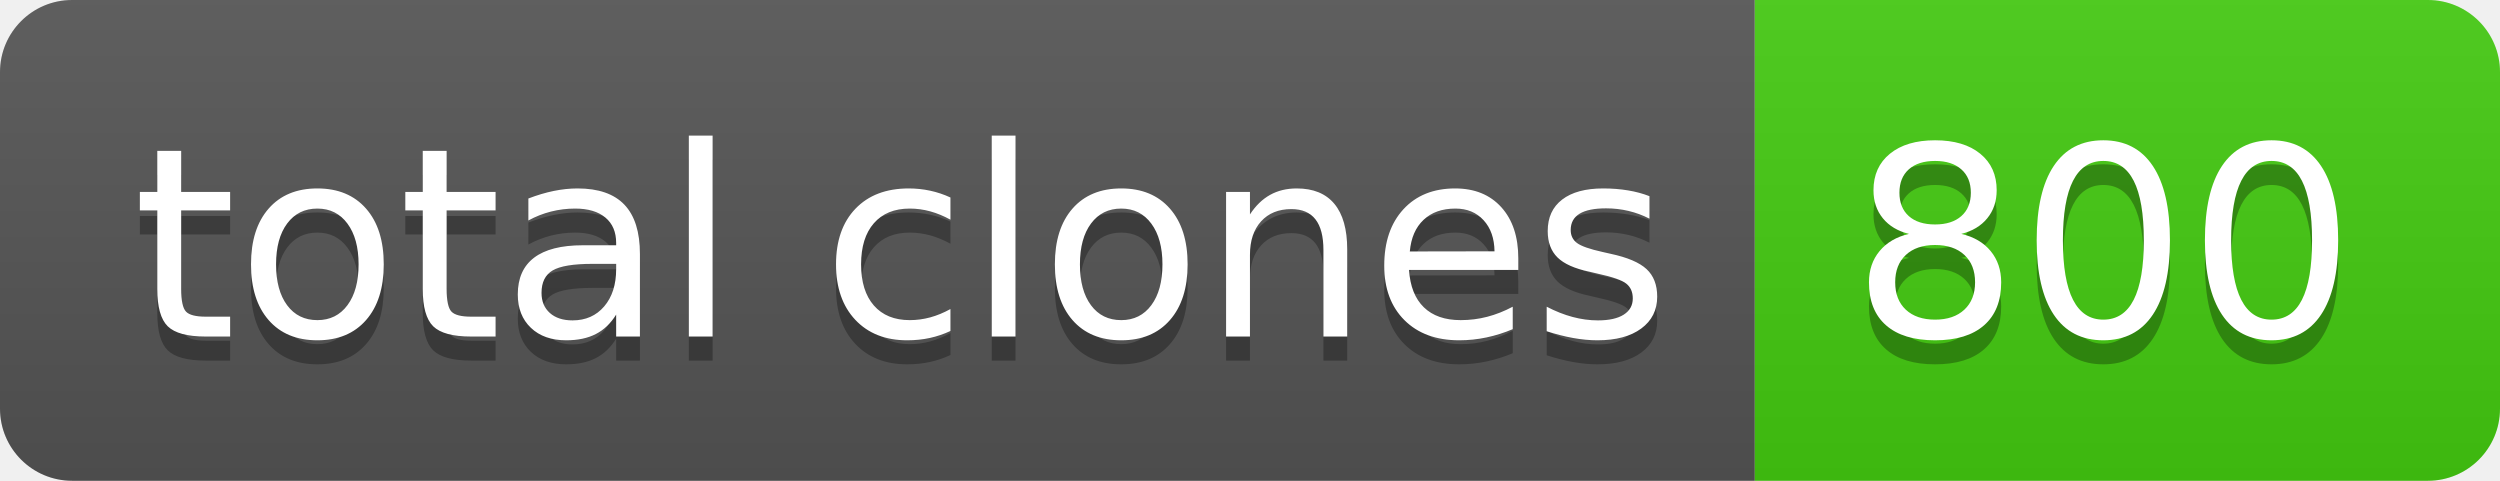
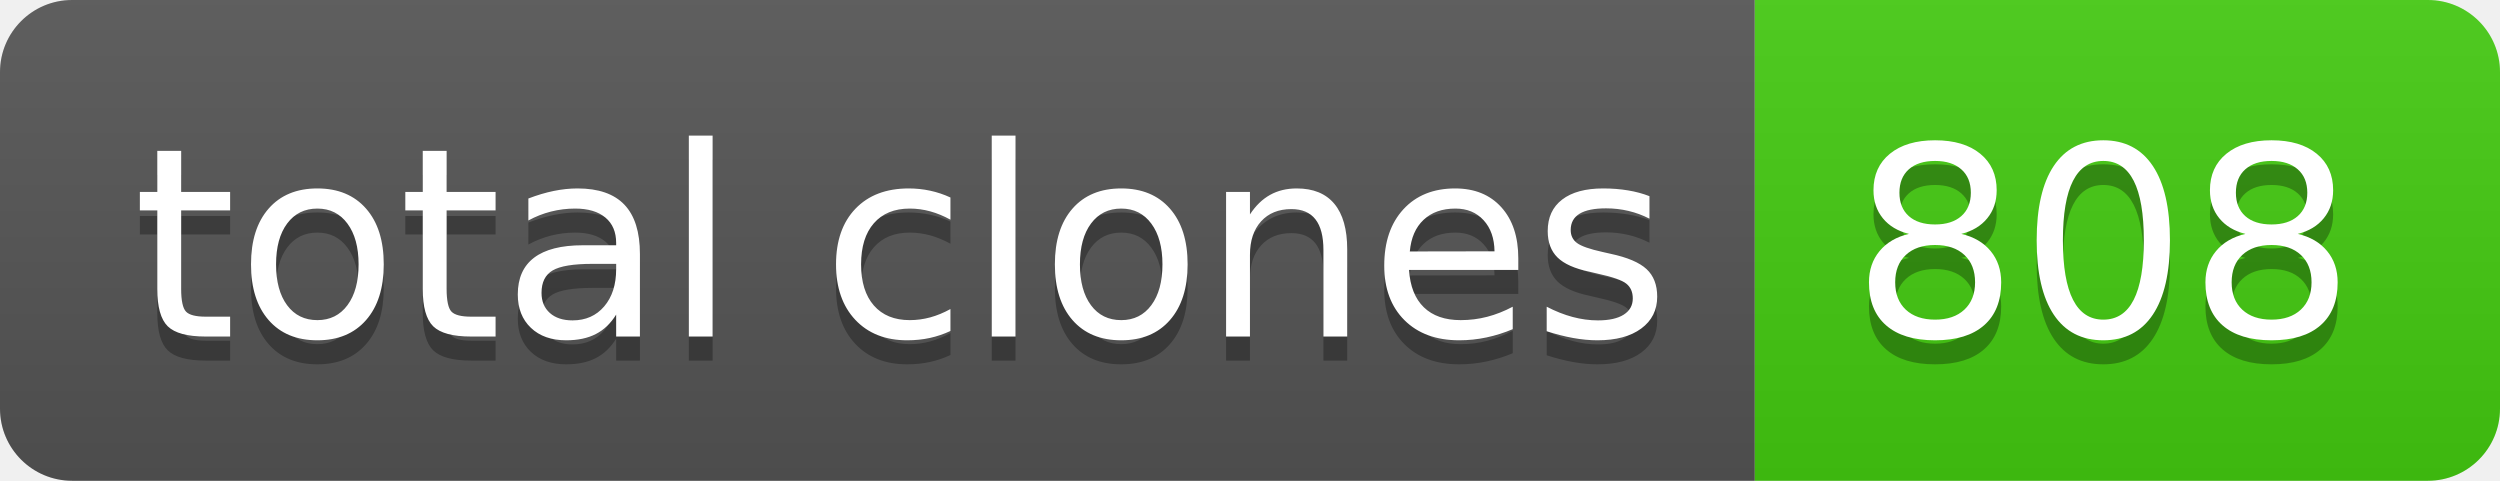
- <svg xmlns="http://www.w3.org/2000/svg" width="104" height="20" role="img" aria-label="total clones: 800">
+ <svg xmlns="http://www.w3.org/2000/svg" width="104" height="20" role="img" aria-label="total clones: 808">
  <linearGradient id="s" x2="0" y2="100%">
    <stop offset="0" stop-color="#bbb" stop-opacity=".1" />
    <stop offset="1" stop-opacity=".1" />
  </linearGradient>
  <clipPath id="r">
    <rect width="104" height="20" rx="3" fill="#fff" />
  </clipPath>
  <g clip-path="url(#r)">
    <rect width="73" height="20" fill="#555" />
    <rect x="73" width="31" height="20" fill="#4c1" />
    <rect width="104" height="20" fill="url(#s)" />
  </g>
  <g fill="#fff" text-anchor="middle" font-family="Verdana,Geneva,DejaVu Sans,sans-serif" text-rendering="geometricPrecision" font-size="110">
    <text aria-hidden="true" x="375" y="150" fill="#010101" fill-opacity=".3" transform="scale(.1)" textLength="630">total clones</text>
    <text x="375" y="140" transform="scale(.1)" fill="#fff" textLength="630">total clones</text>
-     <text aria-hidden="true" x="875" y="150" fill="#010101" fill-opacity=".3" transform="scale(.1)" textLength="210">800</text>
-     <text x="875" y="140" transform="scale(.1)" fill="#fff" textLength="210">800</text>
+     <text aria-hidden="true" x="875" y="150" fill="#010101" fill-opacity=".3" transform="scale(.1)" textLength="210">808</text>
+     <text x="875" y="140" transform="scale(.1)" fill="#fff" textLength="210">808</text>
  </g>
</svg>
